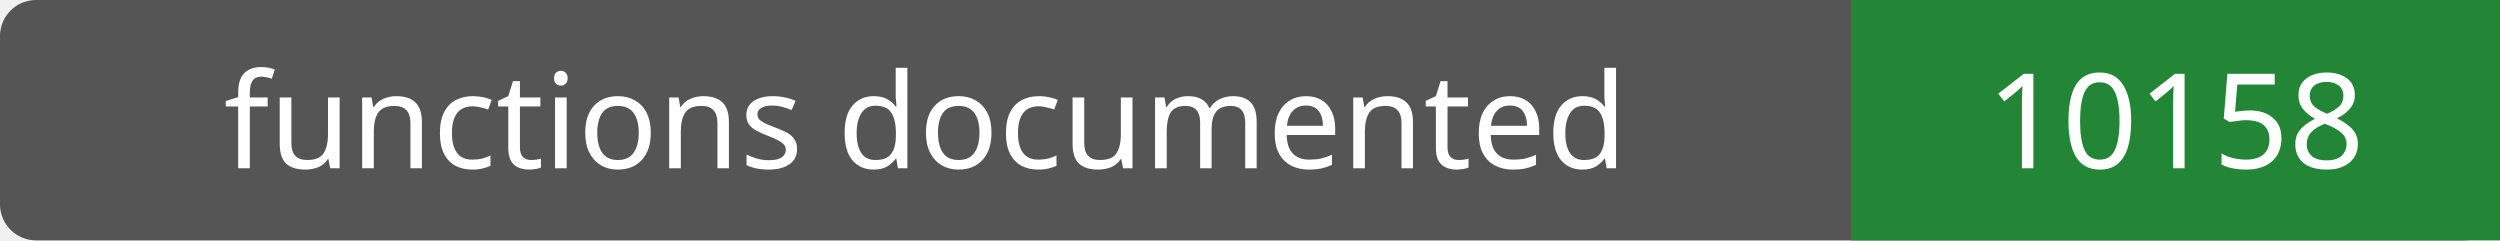
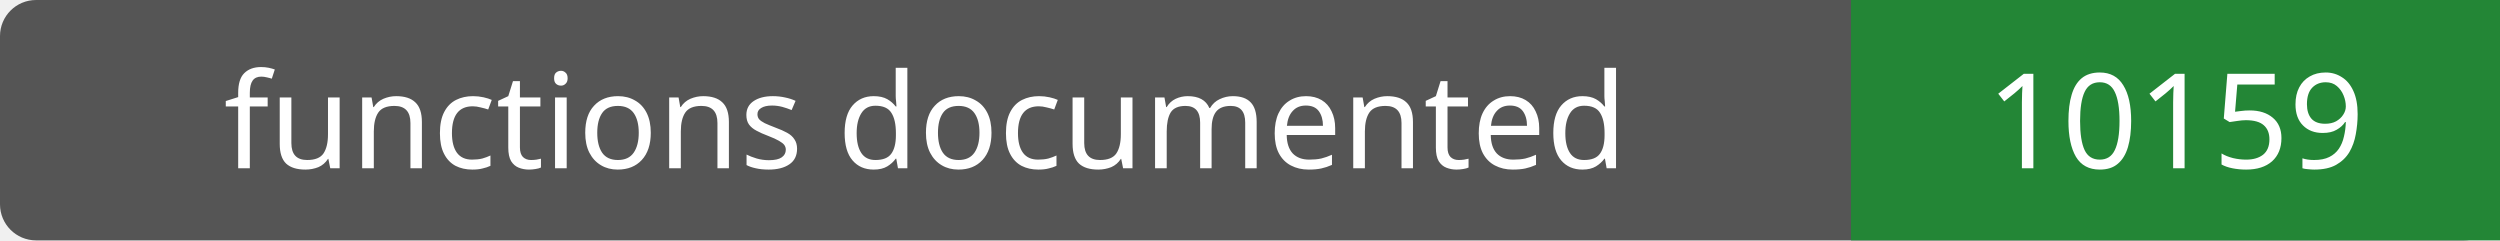
- <svg xmlns="http://www.w3.org/2000/svg" width="208" height="20" role="img" aria-label="functions documented: 10158">
+ <svg xmlns="http://www.w3.org/2000/svg" width="208" height="20" role="img" aria-label="functions documented: 10159">
  <rect width="208" height="20" rx="3" fill="#555" />
  <path fill="#238636" d="M154 0h54v20H154z" />
  <g fill="#fff" text-anchor="middle" font-family="Verdana,sans-serif" font-size="11">
    <text x="77.0" y="14">functions documented</text>
-     <text x="181.0" y="14">10158</text>
+     <text x="181.0" y="14">10159</text>
  </g>
</svg>
